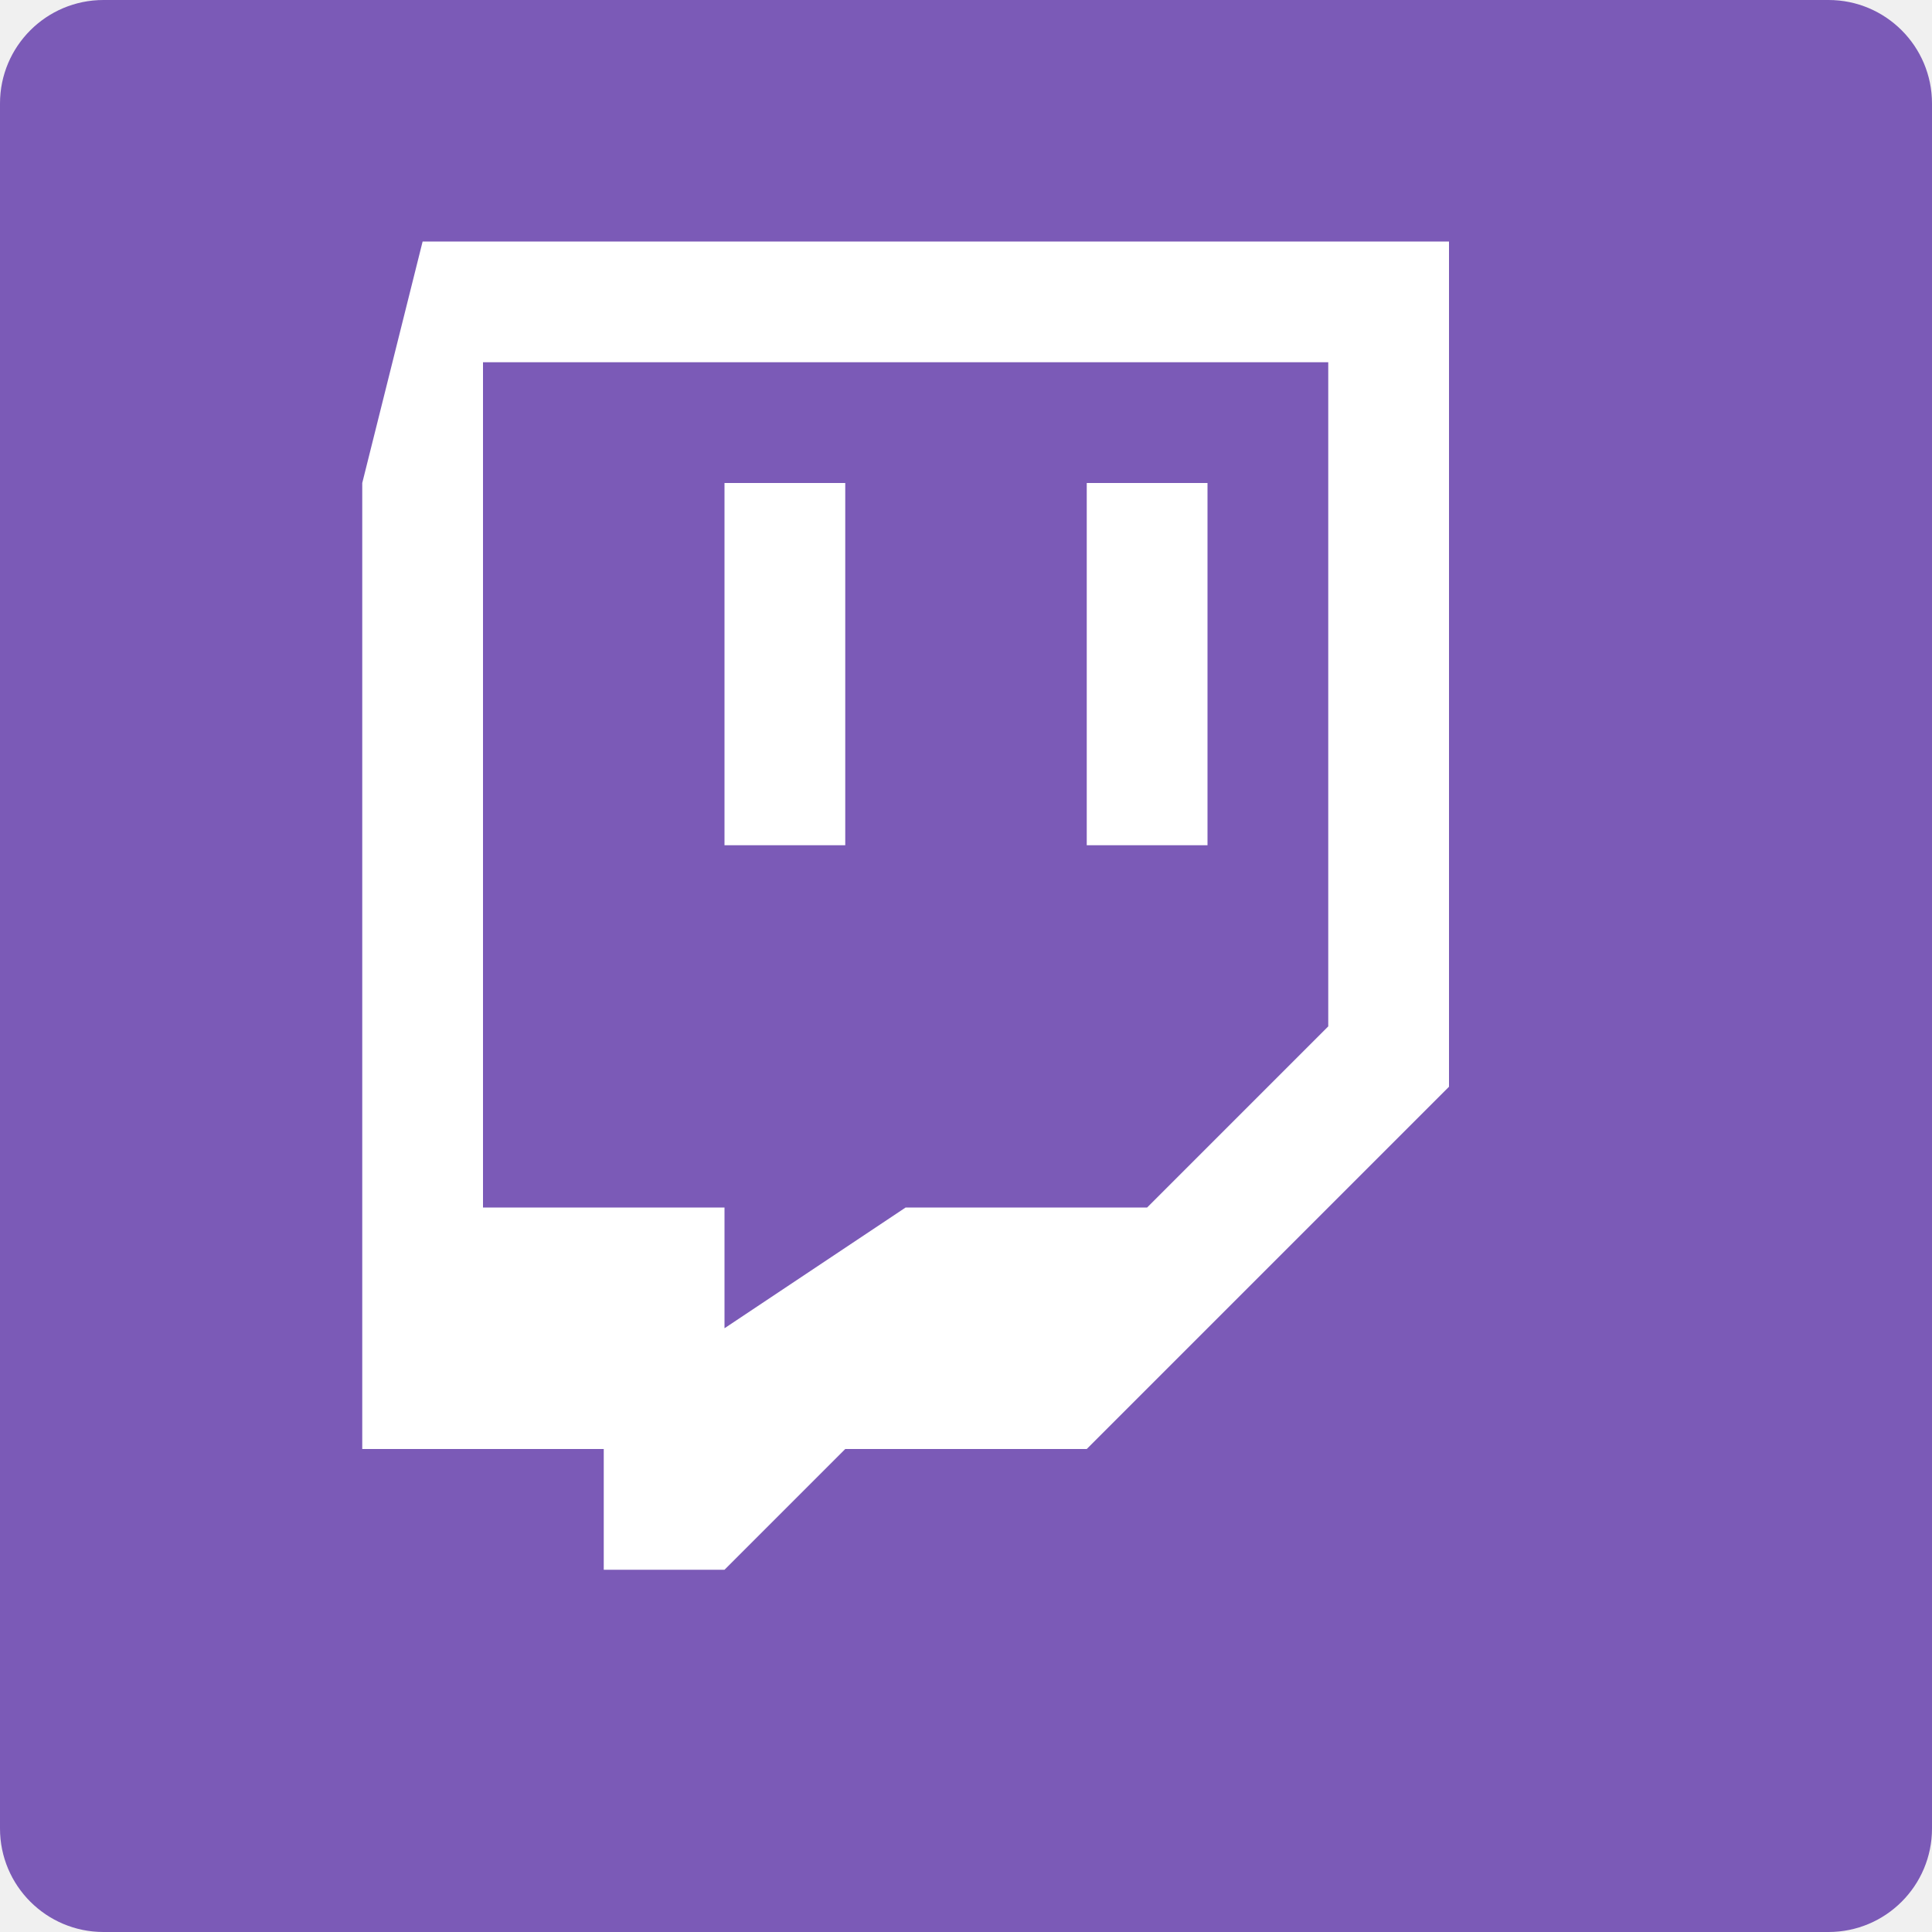
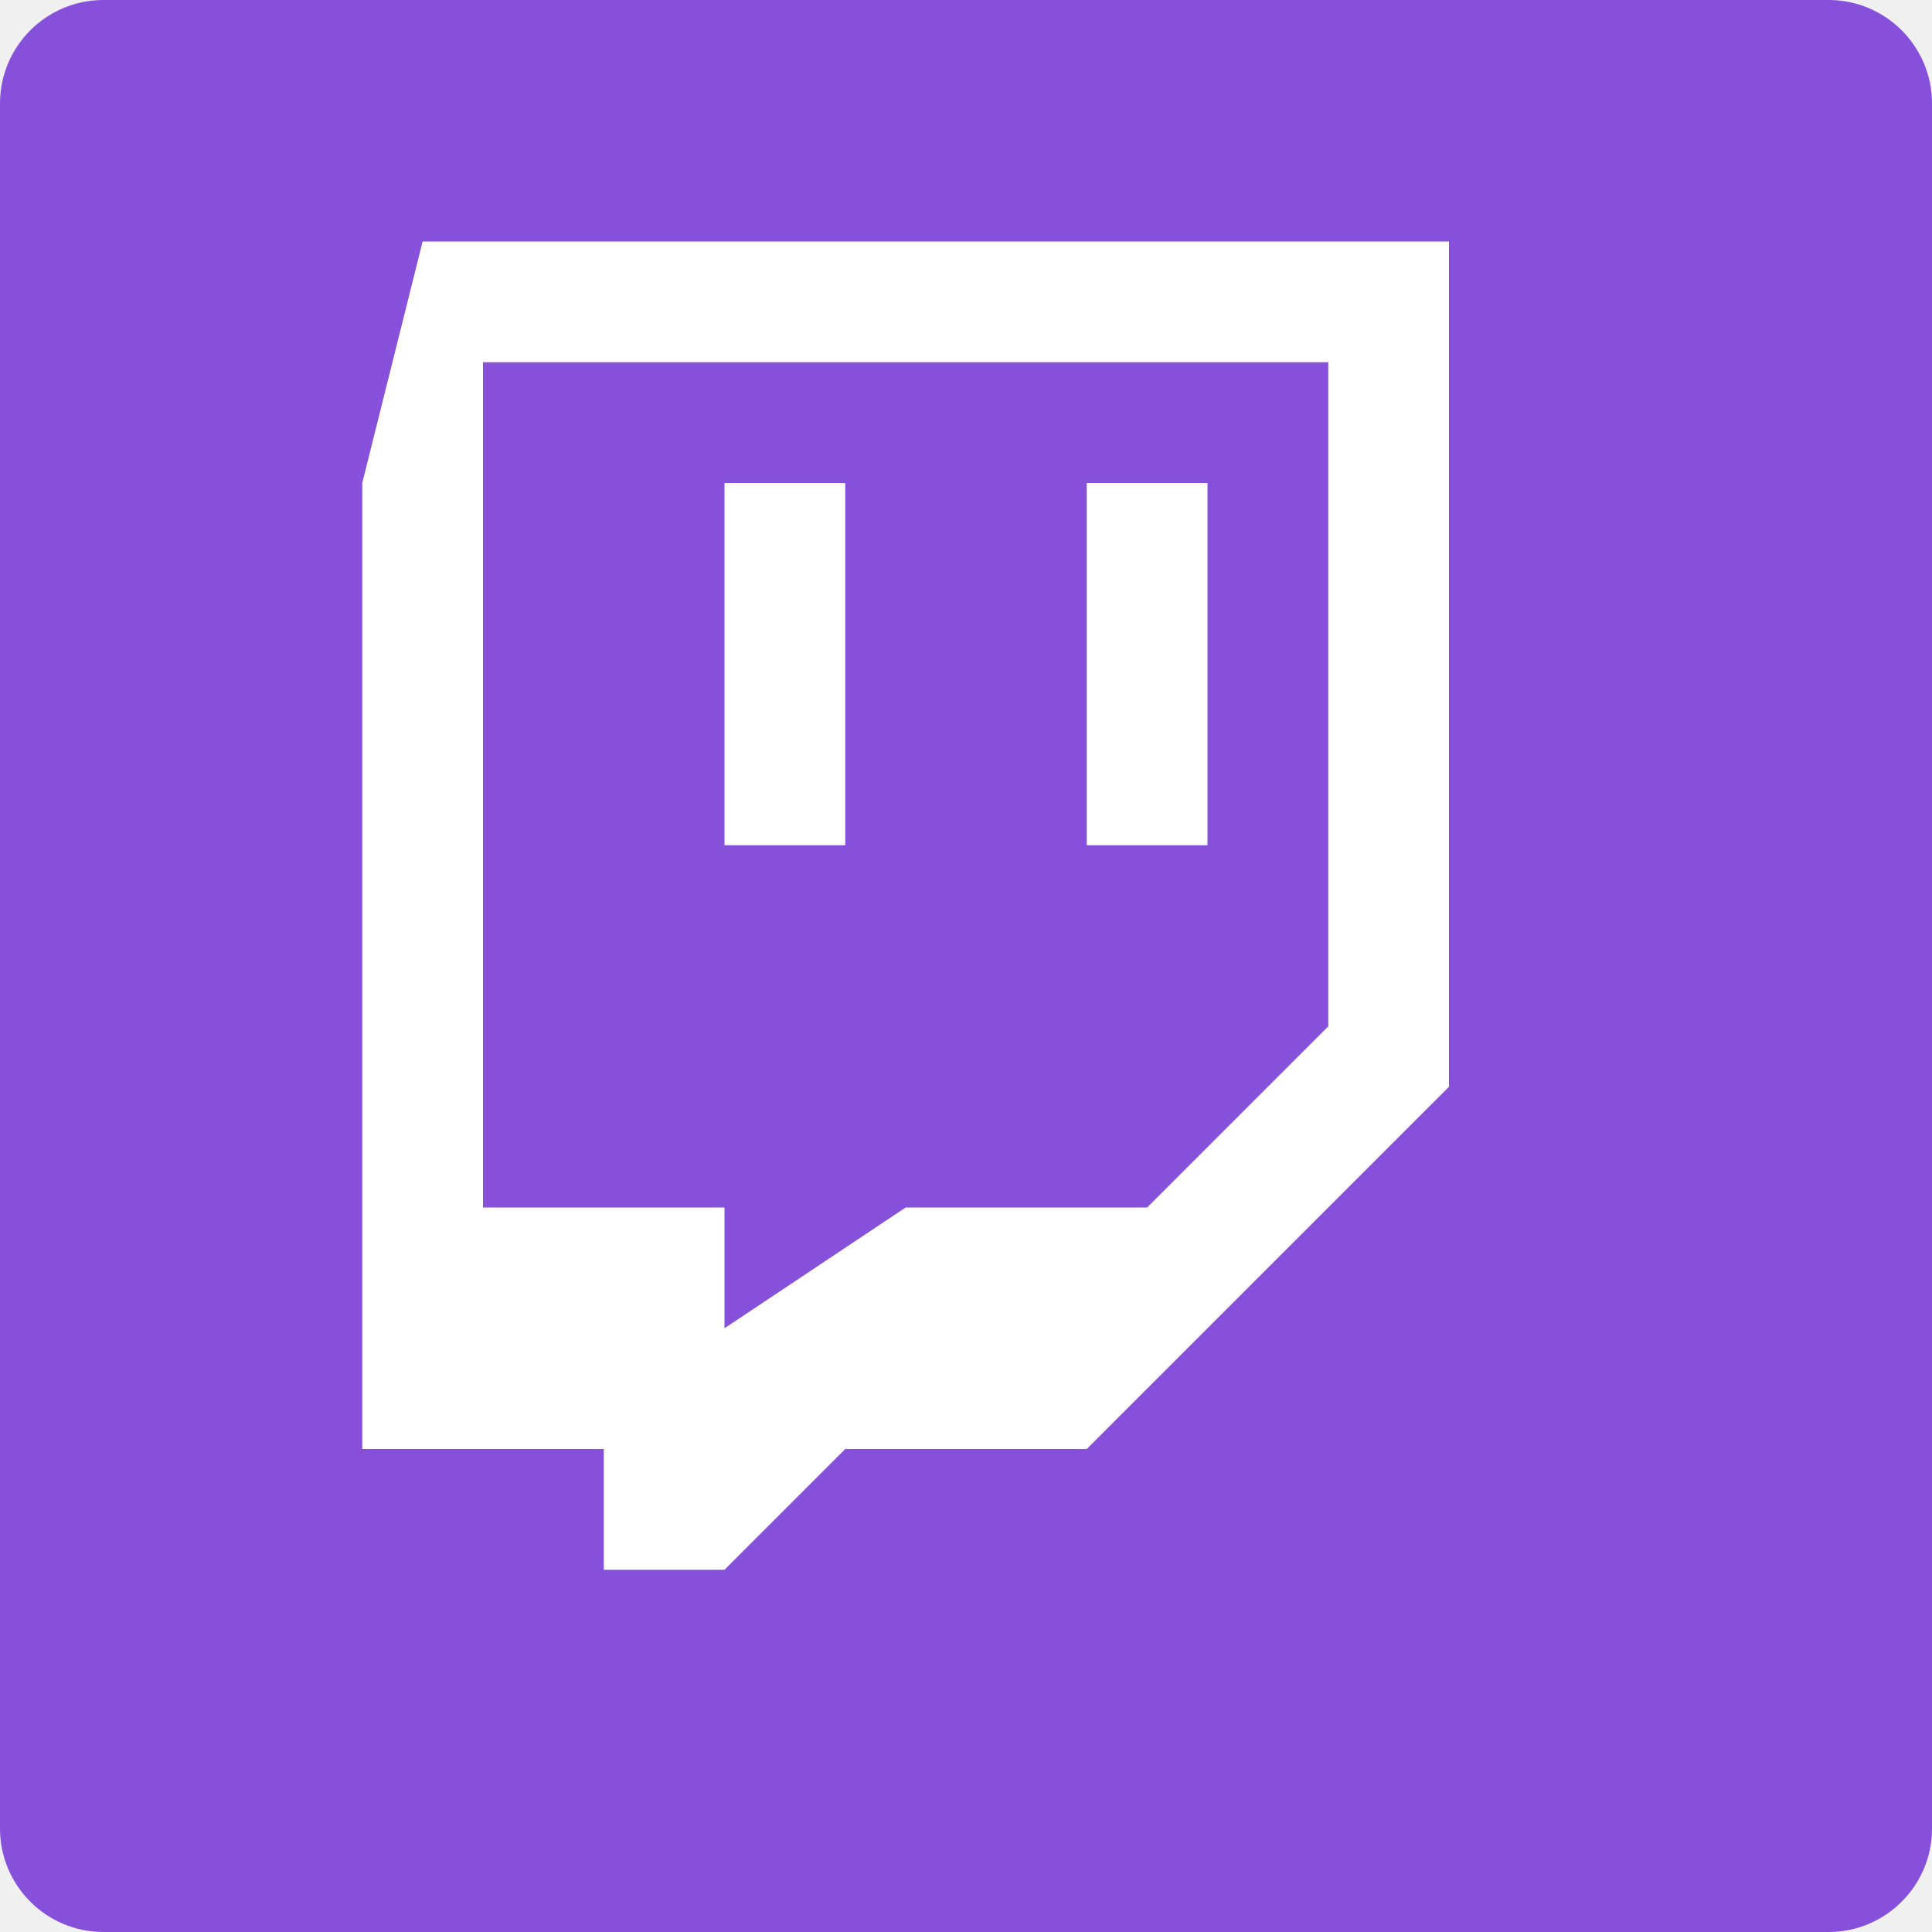
<svg xmlns="http://www.w3.org/2000/svg" width="16" height="16" version="1">
-   <rect fill="#7b5ab7" width="16" height="16" x="0" y="0" rx=".857" ry=".857" />
+   <rect fill="#8650db" width="16" height="16" x="0" y="0" rx=".857" ry=".857" />
  <path fill="#fff" fill-rule="evenodd" d="m3.5 2-0.5 2v8h2v1h1l1-1h2l3-3v-7zm0.5 1h7v5.5l-1.5 1.5h-2l-1.5 1v-1h-2zm2 1v3h1v-3zm3 0v3h1v-3z" />
</svg>
